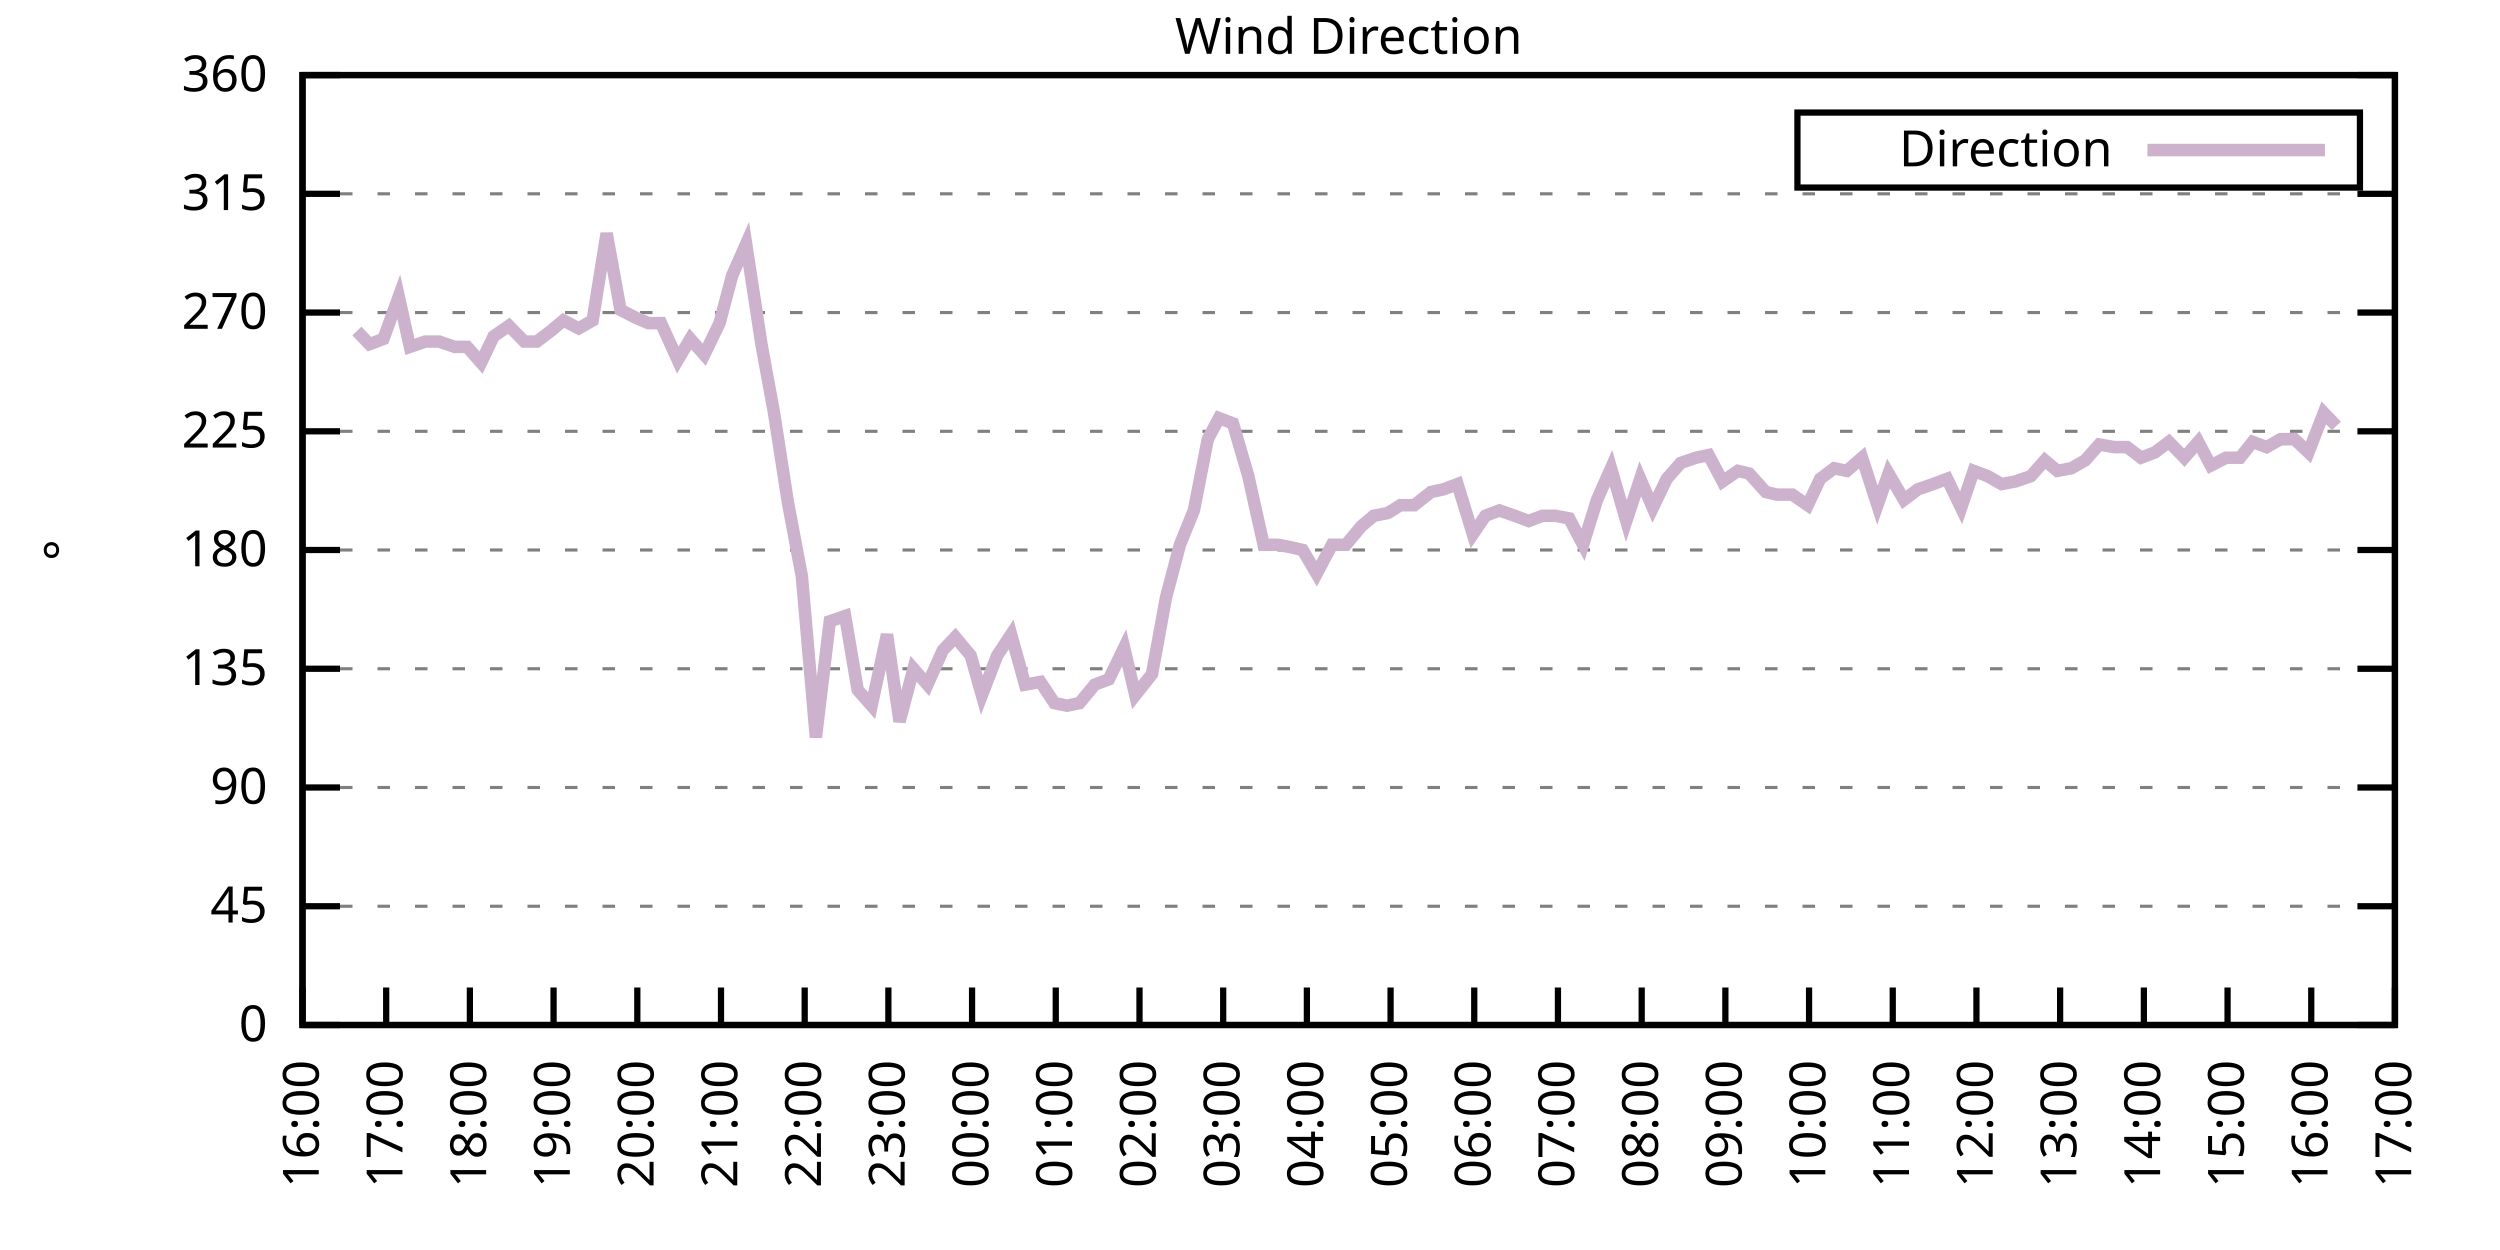
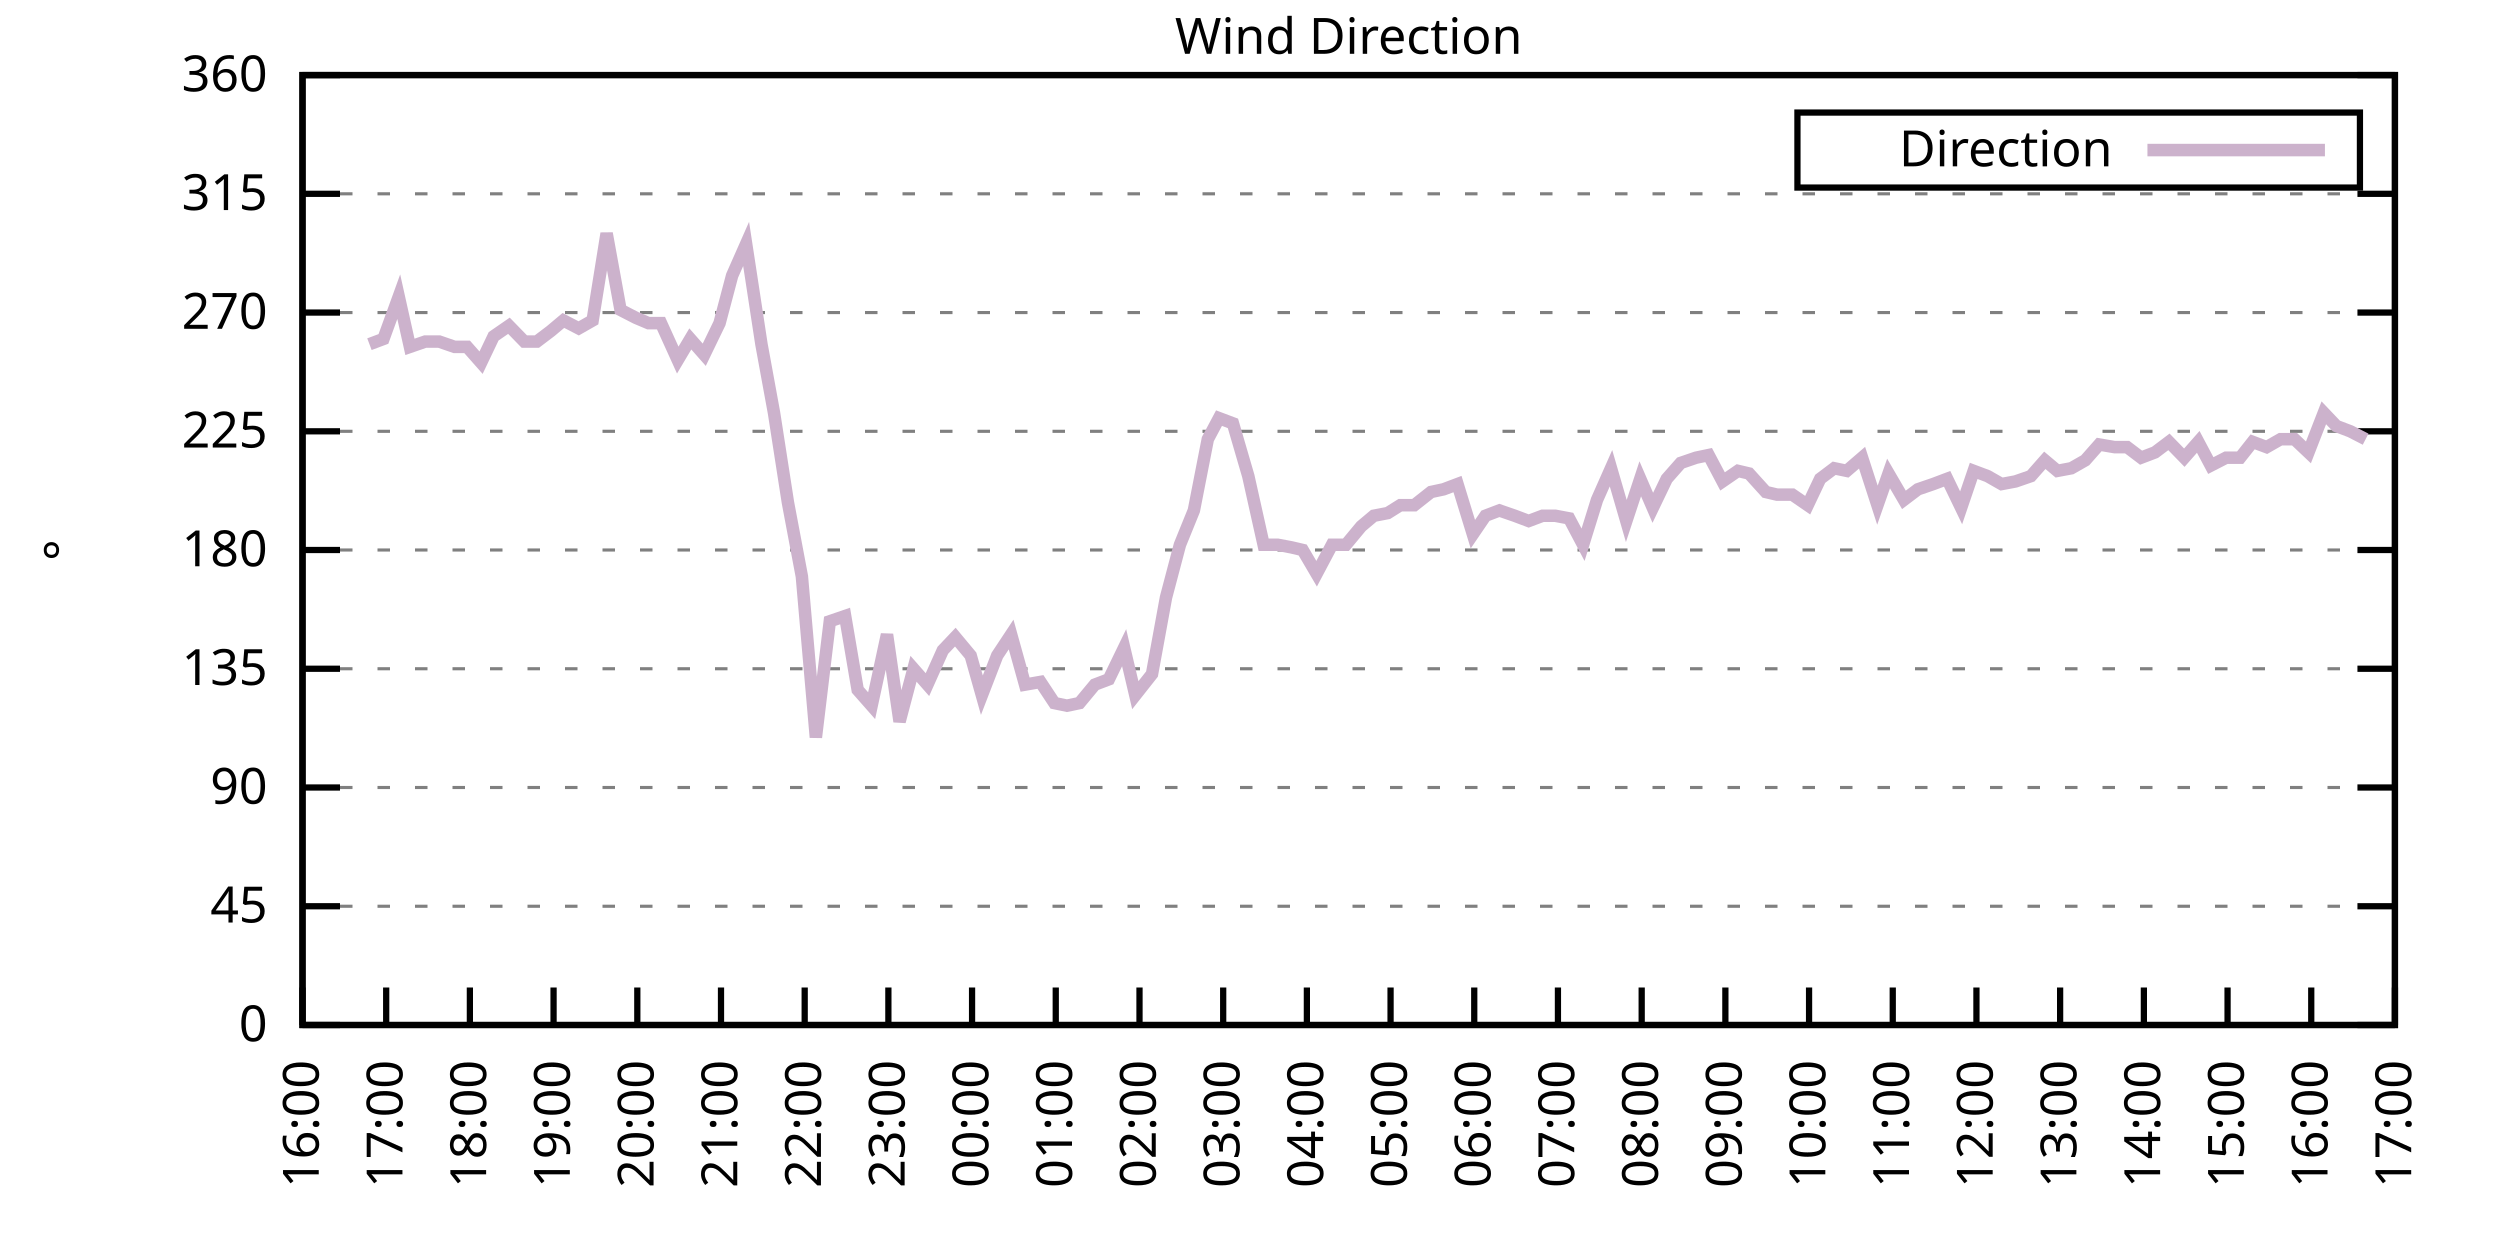
<svg xmlns="http://www.w3.org/2000/svg" xmlns:xlink="http://www.w3.org/1999/xlink" width="400" height="200" viewBox="0 0 400 200">
  <g id="gnuplot_canvas">
    <rect x="0" y="0" width="400" height="200" fill="none" />
    <defs>
      <circle id="gpDot" r="0.5" stroke-width="0.5" stroke="currentColor" />
      <path id="gpPt0" stroke-width="0.333" stroke="currentColor" d="M-1,0 h2 M0,-1 v2" />
      <path id="gpPt1" stroke-width="0.333" stroke="currentColor" d="M-1,-1 L1,1 M1,-1 L-1,1" />
      <path id="gpPt2" stroke-width="0.333" stroke="currentColor" d="M-1,0 L1,0 M0,-1 L0,1 M-1,-1 L1,1 M-1,1 L1,-1" />
      <rect id="gpPt3" stroke-width="0.333" stroke="currentColor" x="-1" y="-1" width="2" height="2" />
      <rect id="gpPt4" stroke-width="0.333" stroke="currentColor" fill="currentColor" x="-1" y="-1" width="2" height="2" />
      <circle id="gpPt5" stroke-width="0.333" stroke="currentColor" cx="0" cy="0" r="1" />
      <use xlink:href="#gpPt5" id="gpPt6" fill="currentColor" stroke="none" />
      <path id="gpPt7" stroke-width="0.333" stroke="currentColor" d="M0,-1.33 L-1.33,0.67 L1.33,0.67 z" />
      <use xlink:href="#gpPt7" id="gpPt8" fill="currentColor" stroke="none" />
      <use xlink:href="#gpPt7" id="gpPt9" stroke="currentColor" transform="rotate(180)" />
      <use xlink:href="#gpPt9" id="gpPt10" fill="currentColor" stroke="none" />
      <use xlink:href="#gpPt3" id="gpPt11" stroke="currentColor" transform="rotate(45)" />
      <use xlink:href="#gpPt11" id="gpPt12" fill="currentColor" stroke="none" />
      <path id="gpPt13" stroke-width="0.333" stroke="currentColor" d="M0,1.330 L1.265,0.411 L0.782,-1.067 L-0.782,-1.076 L-1.265,0.411 z" />
      <use xlink:href="#gpPt13" id="gpPt14" fill="currentColor" stroke="none" />
      <filter id="textbox" filterUnits="objectBoundingBox" x="0" y="0" height="1" width="1">
        <feFlood flood-color="white" flood-opacity="1" result="bgnd" />
        <feComposite in="SourceGraphic" in2="bgnd" operator="atop" />
      </filter>
      <filter id="greybox" filterUnits="objectBoundingBox" x="0" y="0" height="1" width="1">
        <feFlood flood-color="lightgrey" flood-opacity="1" result="grey" />
        <feComposite in="SourceGraphic" in2="grey" operator="atop" />
      </filter>
    </defs>
    <g fill="none" color="white" stroke="currentColor" stroke-width="1.00" stroke-linecap="butt" stroke-linejoin="miter">
</g>
    <g fill="none" color="black" stroke="currentColor" stroke-width="1.00" stroke-linecap="butt" stroke-linejoin="miter">
      <g stroke="none" shape-rendering="crispEdges">
        <polygon fill="rgb(255, 255, 255)" points="48.40,164.00 383.18,164.00 383.18,12.02 48.40,12.02 " />
      </g>
    </g>
    <g fill="none" color="black" stroke="currentColor" stroke-width="1.00" stroke-linecap="butt" stroke-linejoin="miter">
</g>
    <g fill="none" color="black" stroke="black" stroke-width="0.50" stroke-linecap="butt" stroke-linejoin="miter">
</g>
    <g fill="none" color="gray" stroke="currentColor" stroke-width="0.50" stroke-linecap="butt" stroke-linejoin="miter">
      <path stroke="gray" stroke-dasharray="2,4" class="gridline" d="M48.40,164.00 L383.19,164.00  " />
    </g>
    <g fill="none" color="gray" stroke="gray" stroke-width="1.00" stroke-linecap="butt" stroke-linejoin="miter">
</g>
    <g fill="none" color="black" stroke="currentColor" stroke-width="1.00" stroke-linecap="butt" stroke-linejoin="miter">
      <path stroke="black" d="M48.40,164.00 L54.40,164.00 M383.19,164.00 L377.19,164.00  " />
      <g transform="translate(42.80,166.60)" stroke="none" fill="black" font-family="Sans" font-size="8.00" text-anchor="end">
        <text>
          <tspan font-family="Sans"> 0</tspan>
        </text>
      </g>
    </g>
    <g fill="none" color="black" stroke="currentColor" stroke-width="1.00" stroke-linecap="butt" stroke-linejoin="miter">
</g>
    <g fill="none" color="black" stroke="black" stroke-width="0.50" stroke-linecap="butt" stroke-linejoin="miter">
</g>
    <g fill="none" color="gray" stroke="currentColor" stroke-width="0.50" stroke-linecap="butt" stroke-linejoin="miter">
      <path stroke="gray" stroke-dasharray="2,4" class="gridline" d="M48.40,145.00 L383.19,145.00  " />
    </g>
    <g fill="none" color="gray" stroke="gray" stroke-width="1.00" stroke-linecap="butt" stroke-linejoin="miter">
</g>
    <g fill="none" color="black" stroke="currentColor" stroke-width="1.00" stroke-linecap="butt" stroke-linejoin="miter">
      <path stroke="black" d="M48.40,145.00 L54.40,145.00 M383.19,145.00 L377.19,145.00  " />
      <g transform="translate(42.80,147.60)" stroke="none" fill="black" font-family="Sans" font-size="8.00" text-anchor="end">
        <text>
          <tspan font-family="Sans"> 45</tspan>
        </text>
      </g>
    </g>
    <g fill="none" color="black" stroke="currentColor" stroke-width="1.00" stroke-linecap="butt" stroke-linejoin="miter">
</g>
    <g fill="none" color="black" stroke="black" stroke-width="0.50" stroke-linecap="butt" stroke-linejoin="miter">
</g>
    <g fill="none" color="gray" stroke="currentColor" stroke-width="0.50" stroke-linecap="butt" stroke-linejoin="miter">
      <path stroke="gray" stroke-dasharray="2,4" class="gridline" d="M48.40,126.00 L383.19,126.00  " />
    </g>
    <g fill="none" color="gray" stroke="gray" stroke-width="1.00" stroke-linecap="butt" stroke-linejoin="miter">
</g>
    <g fill="none" color="black" stroke="currentColor" stroke-width="1.00" stroke-linecap="butt" stroke-linejoin="miter">
      <path stroke="black" d="M48.40,126.00 L54.40,126.00 M383.19,126.00 L377.19,126.00  " />
      <g transform="translate(42.80,128.60)" stroke="none" fill="black" font-family="Sans" font-size="8.00" text-anchor="end">
        <text>
          <tspan font-family="Sans"> 90</tspan>
        </text>
      </g>
    </g>
    <g fill="none" color="black" stroke="currentColor" stroke-width="1.00" stroke-linecap="butt" stroke-linejoin="miter">
</g>
    <g fill="none" color="black" stroke="black" stroke-width="0.50" stroke-linecap="butt" stroke-linejoin="miter">
</g>
    <g fill="none" color="gray" stroke="currentColor" stroke-width="0.50" stroke-linecap="butt" stroke-linejoin="miter">
      <path stroke="gray" stroke-dasharray="2,4" class="gridline" d="M48.40,107.00 L383.19,107.00  " />
    </g>
    <g fill="none" color="gray" stroke="gray" stroke-width="1.00" stroke-linecap="butt" stroke-linejoin="miter">
</g>
    <g fill="none" color="black" stroke="currentColor" stroke-width="1.00" stroke-linecap="butt" stroke-linejoin="miter">
      <path stroke="black" d="M48.40,107.00 L54.40,107.00 M383.19,107.00 L377.19,107.00  " />
      <g transform="translate(42.80,109.60)" stroke="none" fill="black" font-family="Sans" font-size="8.00" text-anchor="end">
        <text>
          <tspan font-family="Sans"> 135</tspan>
        </text>
      </g>
    </g>
    <g fill="none" color="black" stroke="currentColor" stroke-width="1.00" stroke-linecap="butt" stroke-linejoin="miter">
</g>
    <g fill="none" color="black" stroke="black" stroke-width="0.50" stroke-linecap="butt" stroke-linejoin="miter">
</g>
    <g fill="none" color="gray" stroke="currentColor" stroke-width="0.50" stroke-linecap="butt" stroke-linejoin="miter">
      <path stroke="gray" stroke-dasharray="2,4" class="gridline" d="M48.40,88.00 L383.19,88.00  " />
    </g>
    <g fill="none" color="gray" stroke="gray" stroke-width="1.00" stroke-linecap="butt" stroke-linejoin="miter">
</g>
    <g fill="none" color="black" stroke="currentColor" stroke-width="1.00" stroke-linecap="butt" stroke-linejoin="miter">
      <path stroke="black" d="M48.40,88.00 L54.40,88.00 M383.19,88.00 L377.19,88.00  " />
      <g transform="translate(42.80,90.60)" stroke="none" fill="black" font-family="Sans" font-size="8.00" text-anchor="end">
        <text>
          <tspan font-family="Sans"> 180</tspan>
        </text>
      </g>
    </g>
    <g fill="none" color="black" stroke="currentColor" stroke-width="1.00" stroke-linecap="butt" stroke-linejoin="miter">
</g>
    <g fill="none" color="black" stroke="black" stroke-width="0.50" stroke-linecap="butt" stroke-linejoin="miter">
</g>
    <g fill="none" color="gray" stroke="currentColor" stroke-width="0.50" stroke-linecap="butt" stroke-linejoin="miter">
      <path stroke="gray" stroke-dasharray="2,4" class="gridline" d="M48.40,69.01 L383.19,69.01  " />
    </g>
    <g fill="none" color="gray" stroke="gray" stroke-width="1.00" stroke-linecap="butt" stroke-linejoin="miter">
</g>
    <g fill="none" color="black" stroke="currentColor" stroke-width="1.00" stroke-linecap="butt" stroke-linejoin="miter">
      <path stroke="black" d="M48.40,69.01 L54.40,69.01 M383.19,69.01 L377.19,69.01  " />
      <g transform="translate(42.80,71.61)" stroke="none" fill="black" font-family="Sans" font-size="8.00" text-anchor="end">
        <text>
          <tspan font-family="Sans"> 225</tspan>
        </text>
      </g>
    </g>
    <g fill="none" color="black" stroke="currentColor" stroke-width="1.00" stroke-linecap="butt" stroke-linejoin="miter">
</g>
    <g fill="none" color="black" stroke="black" stroke-width="0.50" stroke-linecap="butt" stroke-linejoin="miter">
</g>
    <g fill="none" color="gray" stroke="currentColor" stroke-width="0.50" stroke-linecap="butt" stroke-linejoin="miter">
      <path stroke="gray" stroke-dasharray="2,4" class="gridline" d="M48.40,50.01 L383.19,50.01  " />
    </g>
    <g fill="none" color="gray" stroke="gray" stroke-width="1.00" stroke-linecap="butt" stroke-linejoin="miter">
</g>
    <g fill="none" color="black" stroke="currentColor" stroke-width="1.00" stroke-linecap="butt" stroke-linejoin="miter">
      <path stroke="black" d="M48.40,50.01 L54.40,50.01 M383.19,50.01 L377.19,50.01  " />
      <g transform="translate(42.80,52.61)" stroke="none" fill="black" font-family="Sans" font-size="8.00" text-anchor="end">
        <text>
          <tspan font-family="Sans"> 270</tspan>
        </text>
      </g>
    </g>
    <g fill="none" color="black" stroke="currentColor" stroke-width="1.00" stroke-linecap="butt" stroke-linejoin="miter">
</g>
    <g fill="none" color="black" stroke="black" stroke-width="0.50" stroke-linecap="butt" stroke-linejoin="miter">
</g>
    <g fill="none" color="gray" stroke="currentColor" stroke-width="0.50" stroke-linecap="butt" stroke-linejoin="miter">
      <path stroke="gray" stroke-dasharray="2,4" class="gridline" d="M48.40,31.01 L383.19,31.01  " />
    </g>
    <g fill="none" color="gray" stroke="gray" stroke-width="1.00" stroke-linecap="butt" stroke-linejoin="miter">
</g>
    <g fill="none" color="black" stroke="currentColor" stroke-width="1.00" stroke-linecap="butt" stroke-linejoin="miter">
      <path stroke="black" d="M48.40,31.01 L54.40,31.01 M383.19,31.01 L377.19,31.01  " />
      <g transform="translate(42.80,33.61)" stroke="none" fill="black" font-family="Sans" font-size="8.00" text-anchor="end">
        <text>
          <tspan font-family="Sans"> 315</tspan>
        </text>
      </g>
    </g>
    <g fill="none" color="black" stroke="currentColor" stroke-width="1.00" stroke-linecap="butt" stroke-linejoin="miter">
</g>
    <g fill="none" color="black" stroke="black" stroke-width="0.50" stroke-linecap="butt" stroke-linejoin="miter">
</g>
    <g fill="none" color="gray" stroke="currentColor" stroke-width="0.50" stroke-linecap="butt" stroke-linejoin="miter">
      <path stroke="gray" stroke-dasharray="2,4" class="gridline" d="M48.40,12.01 L383.19,12.01  " />
    </g>
    <g fill="none" color="gray" stroke="gray" stroke-width="1.00" stroke-linecap="butt" stroke-linejoin="miter">
</g>
    <g fill="none" color="black" stroke="currentColor" stroke-width="1.00" stroke-linecap="butt" stroke-linejoin="miter">
      <path stroke="black" d="M48.40,12.01 L54.40,12.01 M383.19,12.01 L377.19,12.01  " />
      <g transform="translate(42.80,14.61)" stroke="none" fill="black" font-family="Sans" font-size="8.00" text-anchor="end">
        <text>
          <tspan font-family="Sans"> 360</tspan>
        </text>
      </g>
    </g>
    <g fill="none" color="black" stroke="currentColor" stroke-width="1.00" stroke-linecap="butt" stroke-linejoin="miter">
      <path stroke="black" d="M48.40,164.00 L48.40,158.00  " />
      <g transform="translate(51.00,169.60) rotate(270.00)" stroke="none" fill="black" font-family="Sans" font-size="8.00" text-anchor="end">
        <text>
          <tspan font-family="Sans">16:00</tspan>
        </text>
      </g>
    </g>
    <g fill="none" color="black" stroke="currentColor" stroke-width="1.00" stroke-linecap="butt" stroke-linejoin="miter">
      <path stroke="black" d="M61.79,164.00 L61.79,158.00  " />
      <g transform="translate(64.39,169.60) rotate(270.00)" stroke="none" fill="black" font-family="Sans" font-size="8.00" text-anchor="end">
        <text>
          <tspan font-family="Sans">17:00</tspan>
        </text>
      </g>
    </g>
    <g fill="none" color="black" stroke="currentColor" stroke-width="1.00" stroke-linecap="butt" stroke-linejoin="miter">
      <path stroke="black" d="M75.18,164.00 L75.18,158.00  " />
      <g transform="translate(77.78,169.60) rotate(270.00)" stroke="none" fill="black" font-family="Sans" font-size="8.00" text-anchor="end">
        <text>
          <tspan font-family="Sans">18:00</tspan>
        </text>
      </g>
    </g>
    <g fill="none" color="black" stroke="currentColor" stroke-width="1.00" stroke-linecap="butt" stroke-linejoin="miter">
      <path stroke="black" d="M88.57,164.00 L88.57,158.00  " />
      <g transform="translate(91.17,169.60) rotate(270.00)" stroke="none" fill="black" font-family="Sans" font-size="8.00" text-anchor="end">
        <text>
          <tspan font-family="Sans">19:00</tspan>
        </text>
      </g>
    </g>
    <g fill="none" color="black" stroke="currentColor" stroke-width="1.00" stroke-linecap="butt" stroke-linejoin="miter">
      <path stroke="black" d="M101.97,164.00 L101.97,158.00  " />
      <g transform="translate(104.57,169.60) rotate(270.00)" stroke="none" fill="black" font-family="Sans" font-size="8.00" text-anchor="end">
        <text>
          <tspan font-family="Sans">20:00</tspan>
        </text>
      </g>
    </g>
    <g fill="none" color="black" stroke="currentColor" stroke-width="1.00" stroke-linecap="butt" stroke-linejoin="miter">
      <path stroke="black" d="M115.36,164.00 L115.36,158.00  " />
      <g transform="translate(117.96,169.60) rotate(270.00)" stroke="none" fill="black" font-family="Sans" font-size="8.00" text-anchor="end">
        <text>
          <tspan font-family="Sans">21:00</tspan>
        </text>
      </g>
    </g>
    <g fill="none" color="black" stroke="currentColor" stroke-width="1.00" stroke-linecap="butt" stroke-linejoin="miter">
      <path stroke="black" d="M128.75,164.00 L128.75,158.00  " />
      <g transform="translate(131.35,169.60) rotate(270.00)" stroke="none" fill="black" font-family="Sans" font-size="8.00" text-anchor="end">
        <text>
          <tspan font-family="Sans">22:00</tspan>
        </text>
      </g>
    </g>
    <g fill="none" color="black" stroke="currentColor" stroke-width="1.00" stroke-linecap="butt" stroke-linejoin="miter">
      <path stroke="black" d="M142.14,164.00 L142.14,158.00  " />
      <g transform="translate(144.74,169.60) rotate(270.00)" stroke="none" fill="black" font-family="Sans" font-size="8.00" text-anchor="end">
        <text>
          <tspan font-family="Sans">23:00</tspan>
        </text>
      </g>
    </g>
    <g fill="none" color="black" stroke="currentColor" stroke-width="1.00" stroke-linecap="butt" stroke-linejoin="miter">
      <path stroke="black" d="M155.53,164.00 L155.53,158.00  " />
      <g transform="translate(158.13,169.60) rotate(270.00)" stroke="none" fill="black" font-family="Sans" font-size="8.00" text-anchor="end">
        <text>
          <tspan font-family="Sans">00:00</tspan>
        </text>
      </g>
    </g>
    <g fill="none" color="black" stroke="currentColor" stroke-width="1.00" stroke-linecap="butt" stroke-linejoin="miter">
      <path stroke="black" d="M168.92,164.00 L168.92,158.00  " />
      <g transform="translate(171.52,169.60) rotate(270.00)" stroke="none" fill="black" font-family="Sans" font-size="8.00" text-anchor="end">
        <text>
          <tspan font-family="Sans">01:00</tspan>
        </text>
      </g>
    </g>
    <g fill="none" color="black" stroke="currentColor" stroke-width="1.00" stroke-linecap="butt" stroke-linejoin="miter">
      <path stroke="black" d="M182.32,164.00 L182.32,158.00  " />
      <g transform="translate(184.92,169.60) rotate(270.00)" stroke="none" fill="black" font-family="Sans" font-size="8.00" text-anchor="end">
        <text>
          <tspan font-family="Sans">02:00</tspan>
        </text>
      </g>
    </g>
    <g fill="none" color="black" stroke="currentColor" stroke-width="1.00" stroke-linecap="butt" stroke-linejoin="miter">
      <path stroke="black" d="M195.71,164.00 L195.71,158.00  " />
      <g transform="translate(198.31,169.60) rotate(270.00)" stroke="none" fill="black" font-family="Sans" font-size="8.00" text-anchor="end">
        <text>
          <tspan font-family="Sans">03:00</tspan>
        </text>
      </g>
    </g>
    <g fill="none" color="black" stroke="currentColor" stroke-width="1.00" stroke-linecap="butt" stroke-linejoin="miter">
      <path stroke="black" d="M209.10,164.00 L209.10,158.00  " />
      <g transform="translate(211.70,169.60) rotate(270.00)" stroke="none" fill="black" font-family="Sans" font-size="8.00" text-anchor="end">
        <text>
          <tspan font-family="Sans">04:00</tspan>
        </text>
      </g>
    </g>
    <g fill="none" color="black" stroke="currentColor" stroke-width="1.00" stroke-linecap="butt" stroke-linejoin="miter">
      <path stroke="black" d="M222.49,164.00 L222.49,158.00  " />
      <g transform="translate(225.09,169.60) rotate(270.00)" stroke="none" fill="black" font-family="Sans" font-size="8.00" text-anchor="end">
        <text>
          <tspan font-family="Sans">05:00</tspan>
        </text>
      </g>
    </g>
    <g fill="none" color="black" stroke="currentColor" stroke-width="1.00" stroke-linecap="butt" stroke-linejoin="miter">
      <path stroke="black" d="M235.88,164.00 L235.88,158.00  " />
      <g transform="translate(238.48,169.60) rotate(270.00)" stroke="none" fill="black" font-family="Sans" font-size="8.00" text-anchor="end">
        <text>
          <tspan font-family="Sans">06:00</tspan>
        </text>
      </g>
    </g>
    <g fill="none" color="black" stroke="currentColor" stroke-width="1.00" stroke-linecap="butt" stroke-linejoin="miter">
      <path stroke="black" d="M249.27,164.00 L249.27,158.00  " />
      <g transform="translate(251.87,169.60) rotate(270.00)" stroke="none" fill="black" font-family="Sans" font-size="8.00" text-anchor="end">
        <text>
          <tspan font-family="Sans">07:00</tspan>
        </text>
      </g>
    </g>
    <g fill="none" color="black" stroke="currentColor" stroke-width="1.00" stroke-linecap="butt" stroke-linejoin="miter">
      <path stroke="black" d="M262.67,164.00 L262.67,158.00  " />
      <g transform="translate(265.27,169.60) rotate(270.00)" stroke="none" fill="black" font-family="Sans" font-size="8.00" text-anchor="end">
        <text>
          <tspan font-family="Sans">08:00</tspan>
        </text>
      </g>
    </g>
    <g fill="none" color="black" stroke="currentColor" stroke-width="1.00" stroke-linecap="butt" stroke-linejoin="miter">
      <path stroke="black" d="M276.06,164.00 L276.06,158.00  " />
      <g transform="translate(278.66,169.60) rotate(270.00)" stroke="none" fill="black" font-family="Sans" font-size="8.00" text-anchor="end">
        <text>
          <tspan font-family="Sans">09:00</tspan>
        </text>
      </g>
    </g>
    <g fill="none" color="black" stroke="currentColor" stroke-width="1.00" stroke-linecap="butt" stroke-linejoin="miter">
      <path stroke="black" d="M289.45,164.00 L289.45,158.00  " />
      <g transform="translate(292.05,169.60) rotate(270.00)" stroke="none" fill="black" font-family="Sans" font-size="8.00" text-anchor="end">
        <text>
          <tspan font-family="Sans">10:00</tspan>
        </text>
      </g>
    </g>
    <g fill="none" color="black" stroke="currentColor" stroke-width="1.00" stroke-linecap="butt" stroke-linejoin="miter">
      <path stroke="black" d="M302.84,164.00 L302.84,158.00  " />
      <g transform="translate(305.44,169.60) rotate(270.00)" stroke="none" fill="black" font-family="Sans" font-size="8.00" text-anchor="end">
        <text>
          <tspan font-family="Sans">11:00</tspan>
        </text>
      </g>
    </g>
    <g fill="none" color="black" stroke="currentColor" stroke-width="1.00" stroke-linecap="butt" stroke-linejoin="miter">
      <path stroke="black" d="M316.23,164.00 L316.23,158.00  " />
      <g transform="translate(318.83,169.60) rotate(270.00)" stroke="none" fill="black" font-family="Sans" font-size="8.00" text-anchor="end">
        <text>
          <tspan font-family="Sans">12:00</tspan>
        </text>
      </g>
    </g>
    <g fill="none" color="black" stroke="currentColor" stroke-width="1.00" stroke-linecap="butt" stroke-linejoin="miter">
      <path stroke="black" d="M329.62,164.00 L329.62,158.00  " />
      <g transform="translate(332.22,169.60) rotate(270.00)" stroke="none" fill="black" font-family="Sans" font-size="8.00" text-anchor="end">
        <text>
          <tspan font-family="Sans">13:00</tspan>
        </text>
      </g>
    </g>
    <g fill="none" color="black" stroke="currentColor" stroke-width="1.00" stroke-linecap="butt" stroke-linejoin="miter">
      <path stroke="black" d="M343.02,164.00 L343.02,158.00  " />
      <g transform="translate(345.62,169.60) rotate(270.00)" stroke="none" fill="black" font-family="Sans" font-size="8.00" text-anchor="end">
        <text>
          <tspan font-family="Sans">14:00</tspan>
        </text>
      </g>
    </g>
    <g fill="none" color="black" stroke="currentColor" stroke-width="1.00" stroke-linecap="butt" stroke-linejoin="miter">
      <path stroke="black" d="M356.41,164.00 L356.41,158.00  " />
      <g transform="translate(359.01,169.60) rotate(270.00)" stroke="none" fill="black" font-family="Sans" font-size="8.00" text-anchor="end">
        <text>
          <tspan font-family="Sans">15:00</tspan>
        </text>
      </g>
    </g>
    <g fill="none" color="black" stroke="currentColor" stroke-width="1.00" stroke-linecap="butt" stroke-linejoin="miter">
      <path stroke="black" d="M369.80,164.00 L369.80,158.00  " />
      <g transform="translate(372.40,169.60) rotate(270.00)" stroke="none" fill="black" font-family="Sans" font-size="8.00" text-anchor="end">
        <text>
          <tspan font-family="Sans">16:00</tspan>
        </text>
      </g>
    </g>
    <g fill="none" color="black" stroke="currentColor" stroke-width="1.00" stroke-linecap="butt" stroke-linejoin="miter">
      <path stroke="black" d="M383.19,164.00 L383.19,158.00  " />
      <g transform="translate(385.79,169.60) rotate(270.00)" stroke="none" fill="black" font-family="Sans" font-size="8.00" text-anchor="end">
        <text>
          <tspan font-family="Sans">17:00</tspan>
        </text>
      </g>
    </g>
    <g fill="none" color="black" stroke="currentColor" stroke-width="1.00" stroke-linecap="butt" stroke-linejoin="miter">
</g>
    <g fill="none" color="black" stroke="currentColor" stroke-width="1.00" stroke-linecap="butt" stroke-linejoin="miter">
      <path stroke="black" d="M48.40,12.01 L48.40,164.00 L383.19,164.00 L383.19,12.01 L48.40,12.01 Z  " />
    </g>
    <g fill="none" color="black" stroke="currentColor" stroke-width="1.00" stroke-linecap="butt" stroke-linejoin="miter">
</g>
    <g fill="none" color="black" stroke="currentColor" stroke-width="1.00" stroke-linecap="butt" stroke-linejoin="miter">
      <path stroke="black" d="M287.59,30.01 L287.59,18.01 L377.59,18.01 L377.59,30.01 L287.59,30.01 Z  " />
    </g>
    <g id="Wind_direction_plot_1">
      <g fill="none" color="white" stroke="black" stroke-width="2.00" stroke-linecap="butt" stroke-linejoin="miter">
</g>
      <g fill="none" color="black" stroke="currentColor" stroke-width="2.00" stroke-linecap="butt" stroke-linejoin="miter">
        <g transform="translate(337.99,26.61)" stroke="none" fill="black" font-family="Sans" font-size="8.00" text-anchor="end">
          <text>
            <tspan font-family="Sans">Direction</tspan>
          </text>
        </g>
      </g>
      <g fill="none" color="black" stroke="currentColor" stroke-width="2.00" stroke-linecap="butt" stroke-linejoin="miter">
-         <path stroke="rgb(204, 178, 204)" d="M343.59,24.01 L371.99,24.01 M57.10,52.96 L59.11,55.07 L61.35,54.23 L63.80,47.47 L65.59,55.50 L68.04,54.65   L70.27,54.65 L72.73,55.50 L74.74,55.50 L76.97,58.03 L78.98,53.81 L81.43,52.12 L83.89,54.65 L85.90,54.65   L88.13,52.96 L90.14,51.27 L92.59,52.54 L94.82,51.27 L97.06,37.34 L99.29,49.59 L101.74,50.85 L103.75,51.70   L105.76,51.70 L108.44,57.61 L110.45,54.23 L112.68,56.76 L115.13,51.70 L117.14,44.10 L119.38,39.03 L121.83,55.07   L123.84,66.05 L126.07,80.41 L128.30,92.23 L130.54,117.98 L132.77,99.40 L135.22,98.56 L137.23,110.38 L139.46,112.91   L141.92,101.52 L143.93,115.45 L146.16,107.00 L148.39,109.54 L150.85,104.05 L152.85,101.94 L155.31,104.89 L157.10,111.23   L159.55,104.89 L161.78,101.52 L164.01,109.54 L166.47,109.11 L168.70,112.49 L170.71,112.91 L172.72,112.49 L175.17,109.54   L177.41,108.69 L179.86,103.63 L181.65,111.23 L184.32,107.85 L186.56,95.60 L188.79,87.16 L191.02,81.67 L193.25,70.27   L195.04,66.90 L197.27,67.74 L199.73,76.18 L202.18,87.16 L204.41,87.16 L206.64,87.58 L208.43,88.00 L210.66,91.80   L213.12,87.16 L215.35,87.16 L217.80,84.21 L219.81,82.52 L222.04,82.09 L224.05,80.83 L226.29,80.83 L228.96,78.72   L230.97,78.29 L233.20,77.45 L235.66,85.47 L237.67,82.52 L239.90,81.67 L242.36,82.52 L244.59,83.36 L246.82,82.52   L248.83,82.52 L251.06,82.94 L253.29,87.16 L255.52,79.98 L257.76,74.92 L260.21,83.36 L262.44,76.61 L264.45,81.25   L266.68,76.61 L268.92,74.07 L271.37,73.23 L273.38,72.81 L275.61,77.03 L278.07,75.34 L279.85,75.76 L282.53,78.72   L284.32,79.14 L286.77,79.14 L289.23,80.83 L291.23,76.61 L293.47,74.92 L295.48,75.34 L297.93,73.23 L300.39,80.83   L302.17,75.76 L304.63,79.98 L306.86,78.29 L309.31,77.45 L311.54,76.61 L313.78,81.25 L315.79,75.34 L318.02,76.18   L320.25,77.45 L322.48,77.03 L324.94,76.18 L327.17,73.65 L329.18,75.34 L331.41,74.92 L333.64,73.65 L335.87,71.12   L338.33,71.54 L340.34,71.54 L342.57,73.23 L344.80,72.38 L347.03,70.70 L349.49,73.23 L351.72,70.70 L353.73,74.49   L356.18,73.23 L358.42,73.23 L360.42,70.70 L362.66,71.54 L364.89,70.27 L367.12,70.27 L369.35,72.38 L371.81,66.05   L373.82,68.16  " />
+         <path stroke="rgb(204, 178, 204)" d="M343.59,24.01 L371.99,24.01 M59.11,55.07 L61.35,54.23 L63.80,47.47 L65.59,55.50 L68.04,54.65 L70.27,54.65   L72.73,55.50 L74.74,55.50 L76.97,58.03 L78.98,53.81 L81.43,52.12 L83.89,54.65 L85.90,54.65 L88.13,52.96   L90.14,51.27 L92.59,52.54 L94.82,51.27 L97.06,37.34 L99.29,49.59 L101.74,50.85 L103.75,51.70 L105.76,51.70   L108.44,57.61 L110.45,54.23 L112.68,56.76 L115.13,51.70 L117.14,44.10 L119.38,39.03 L121.83,55.07 L123.84,66.05   L126.07,80.41 L128.30,92.23 L130.54,117.98 L132.77,99.40 L135.22,98.56 L137.23,110.38 L139.46,112.91 L141.92,101.52   L143.93,115.45 L146.16,107.00 L148.39,109.54 L150.85,104.05 L152.85,101.94 L155.31,104.89 L157.10,111.23 L159.55,104.89   L161.78,101.52 L164.01,109.54 L166.47,109.11 L168.70,112.49 L170.71,112.91 L172.72,112.49 L175.17,109.54 L177.41,108.69   L179.86,103.63 L181.65,111.23 L184.32,107.85 L186.56,95.60 L188.79,87.16 L191.02,81.67 L193.25,70.27 L195.04,66.90   L197.27,67.74 L199.73,76.18 L202.18,87.16 L204.41,87.16 L206.64,87.58 L208.43,88.00 L210.66,91.80 L213.12,87.16   L215.35,87.16 L217.80,84.21 L219.81,82.52 L222.04,82.09 L224.05,80.83 L226.29,80.83 L228.96,78.72 L230.97,78.29   L233.20,77.45 L235.66,85.47 L237.67,82.52 L239.90,81.67 L242.36,82.52 L244.59,83.36 L246.82,82.52 L248.83,82.52   L251.06,82.94 L253.29,87.16 L255.52,79.98 L257.76,74.92 L260.21,83.36 L262.44,76.61 L264.45,81.25 L266.68,76.61   L268.92,74.07 L271.37,73.23 L273.38,72.81 L275.61,77.03 L278.07,75.34 L279.85,75.76 L282.53,78.72 L284.32,79.14   L286.77,79.14 L289.23,80.83 L291.23,76.61 L293.47,74.92 L295.48,75.34 L297.93,73.23 L300.39,80.83 L302.17,75.76   L304.63,79.98 L306.86,78.29 L309.31,77.45 L311.54,76.61 L313.78,81.25 L315.79,75.34 L318.02,76.18 L320.25,77.45   L322.48,77.03 L324.94,76.18 L327.17,73.65 L329.18,75.34 L331.41,74.92 L333.64,73.65 L335.87,71.12 L338.33,71.54   L340.34,71.54 L342.57,73.23 L344.80,72.38 L347.03,70.70 L349.49,73.23 L351.72,70.70 L353.73,74.49 L356.18,73.23   L358.42,73.23 L360.42,70.70 L362.66,71.54 L364.89,70.27 L367.12,70.27 L369.35,72.38 L371.81,66.05 L373.82,68.16   L376.05,69.01 L378.50,70.27  " />
      </g>
    </g>
    <g fill="none" color="black" stroke="currentColor" stroke-width="2.00" stroke-linecap="butt" stroke-linejoin="miter">
</g>
    <g fill="none" color="black" stroke="black" stroke-width="1.00" stroke-linecap="butt" stroke-linejoin="miter">
</g>
    <g fill="none" color="black" stroke="currentColor" stroke-width="1.00" stroke-linecap="butt" stroke-linejoin="miter">
      <path stroke="black" d="M48.40,12.01 L48.40,164.00 L383.19,164.00 L383.19,12.01 L48.40,12.01 Z  " />
      <g transform="translate(12.80,88.01) rotate(270.00)" stroke="none" fill="black" font-family="Sans" font-size="8.00" text-anchor="middle">
        <text>
          <tspan font-family="Sans">°</tspan>
        </text>
      </g>
    </g>
    <g fill="none" color="black" stroke="currentColor" stroke-width="1.00" stroke-linecap="butt" stroke-linejoin="miter">
</g>
    <g fill="none" color="black" stroke="currentColor" stroke-width="1.00" stroke-linecap="butt" stroke-linejoin="miter">
      <g transform="translate(215.79,8.61)" stroke="none" fill="black" font-family="Sans" font-size="8.00" text-anchor="middle">
        <text>
          <tspan font-family="Sans">Wind Direction</tspan>
        </text>
      </g>
    </g>
    <g fill="none" color="black" stroke="currentColor" stroke-width="1.00" stroke-linecap="butt" stroke-linejoin="miter">
</g>
  </g>
</svg>
